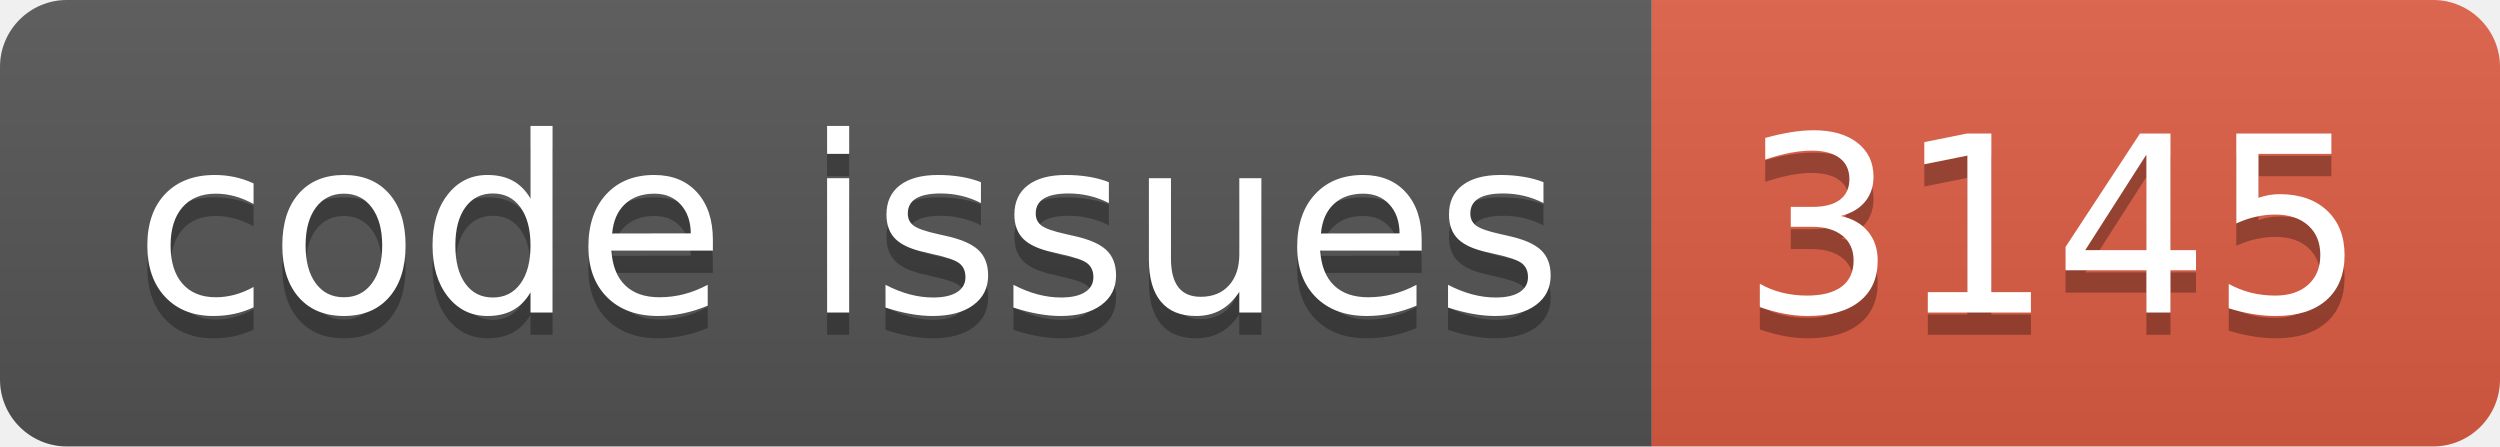
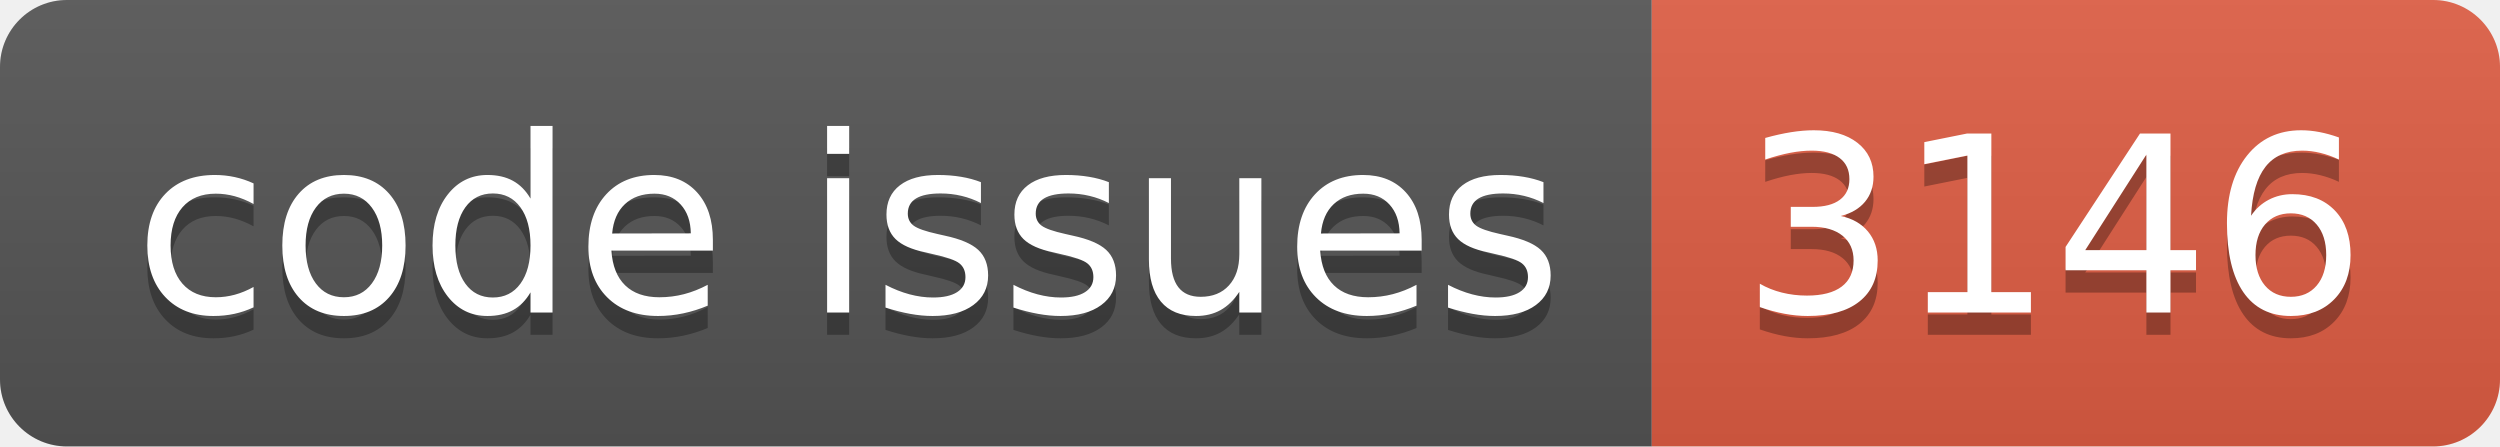
<svg xmlns="http://www.w3.org/2000/svg" width="112.0" height="20">
  <linearGradient id="smooth" x2="0" y2="100%">
    <stop offset="0" stop-color="#bbb" stop-opacity=".1" />
    <stop offset="1" stop-opacity=".1" />
  </linearGradient>
  <clipPath id="round">
    <rect width="112.0" height="20" rx="3" fill="#fff" />
  </clipPath>
  <g clip-path="url(#round)">
    <rect width="74.0" height="20" fill="#555" />
    <rect x="74.0" width="38.0" height="20" fill="#e05d44" />
    <rect width="112.0" height="20" fill="url(#smooth)" />
  </g>
  <g fill="#fff" text-anchor="middle" font-family="DejaVu Sans,Verdana,Geneva,sans-serif" font-size="110">
    <text x="380.0" y="150" fill="#010101" fill-opacity=".3" transform="scale(0.1)" textLength="640.0" lengthAdjust="spacing">code issues</text>
    <text x="380.0" y="140" transform="scale(0.1)" textLength="640.0" lengthAdjust="spacing">code issues</text>
-     <text x="920.0" y="150" fill="#010101" fill-opacity=".3" transform="scale(0.1)" textLength="280.0" lengthAdjust="spacing">3145</text>
-     <text x="920.0" y="140" transform="scale(0.1)" textLength="280.0" lengthAdjust="spacing">3145</text>
+     <text x="920.0" y="150" fill="#010101" fill-opacity=".3" transform="scale(0.1)" textLength="280.0" lengthAdjust="spacing">3146</text>
+     <text x="920.0" y="140" transform="scale(0.1)" textLength="280.0" lengthAdjust="spacing">3146</text>
  </g>
</svg>
